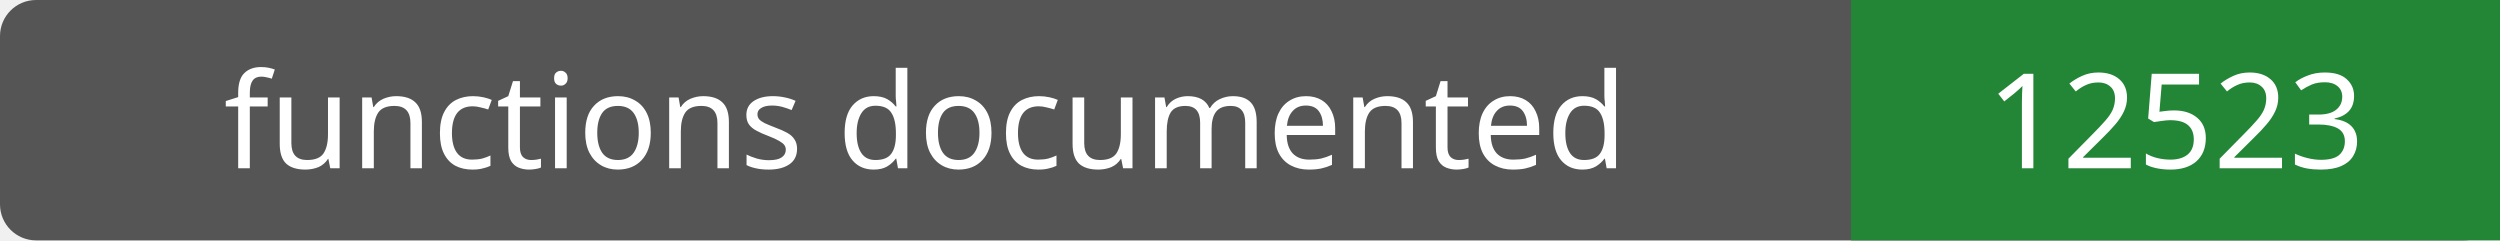
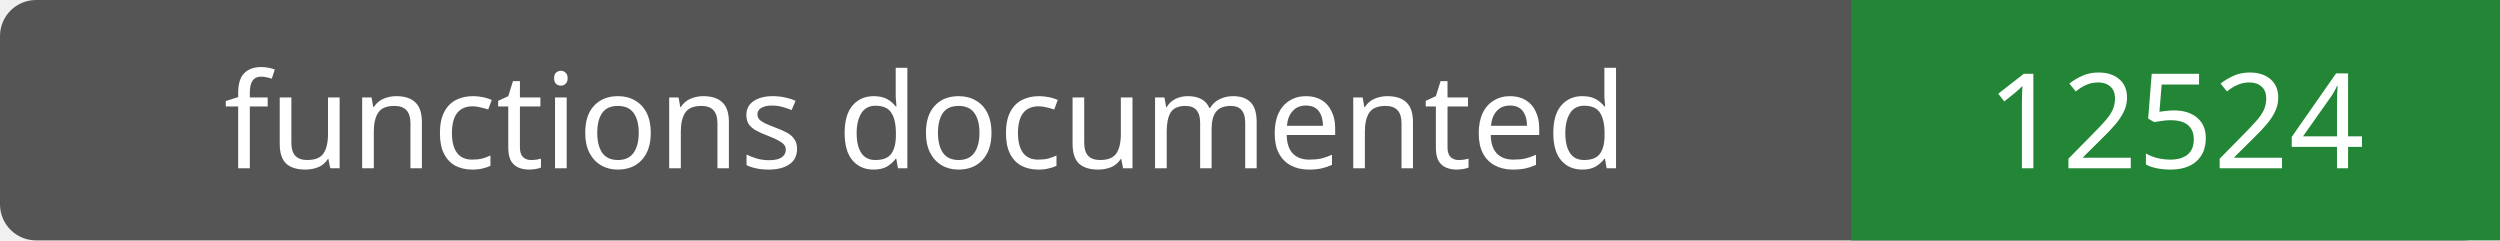
- <svg xmlns="http://www.w3.org/2000/svg" width="208" height="20" role="img" aria-label="functions documented: 12523">
+ <svg xmlns="http://www.w3.org/2000/svg" width="208" height="20" role="img" aria-label="functions documented: 12524">
  <rect width="208" height="20" rx="3" fill="#555" />
  <path fill="#238636" d="M154 0h54v20H154z" />
  <g fill="#fff" text-anchor="middle" font-family="Verdana,sans-serif" font-size="11">
    <text x="77.0" y="14">functions documented</text>
-     <text x="181.0" y="14">12523</text>
+     <text x="181.0" y="14">12524</text>
  </g>
</svg>
